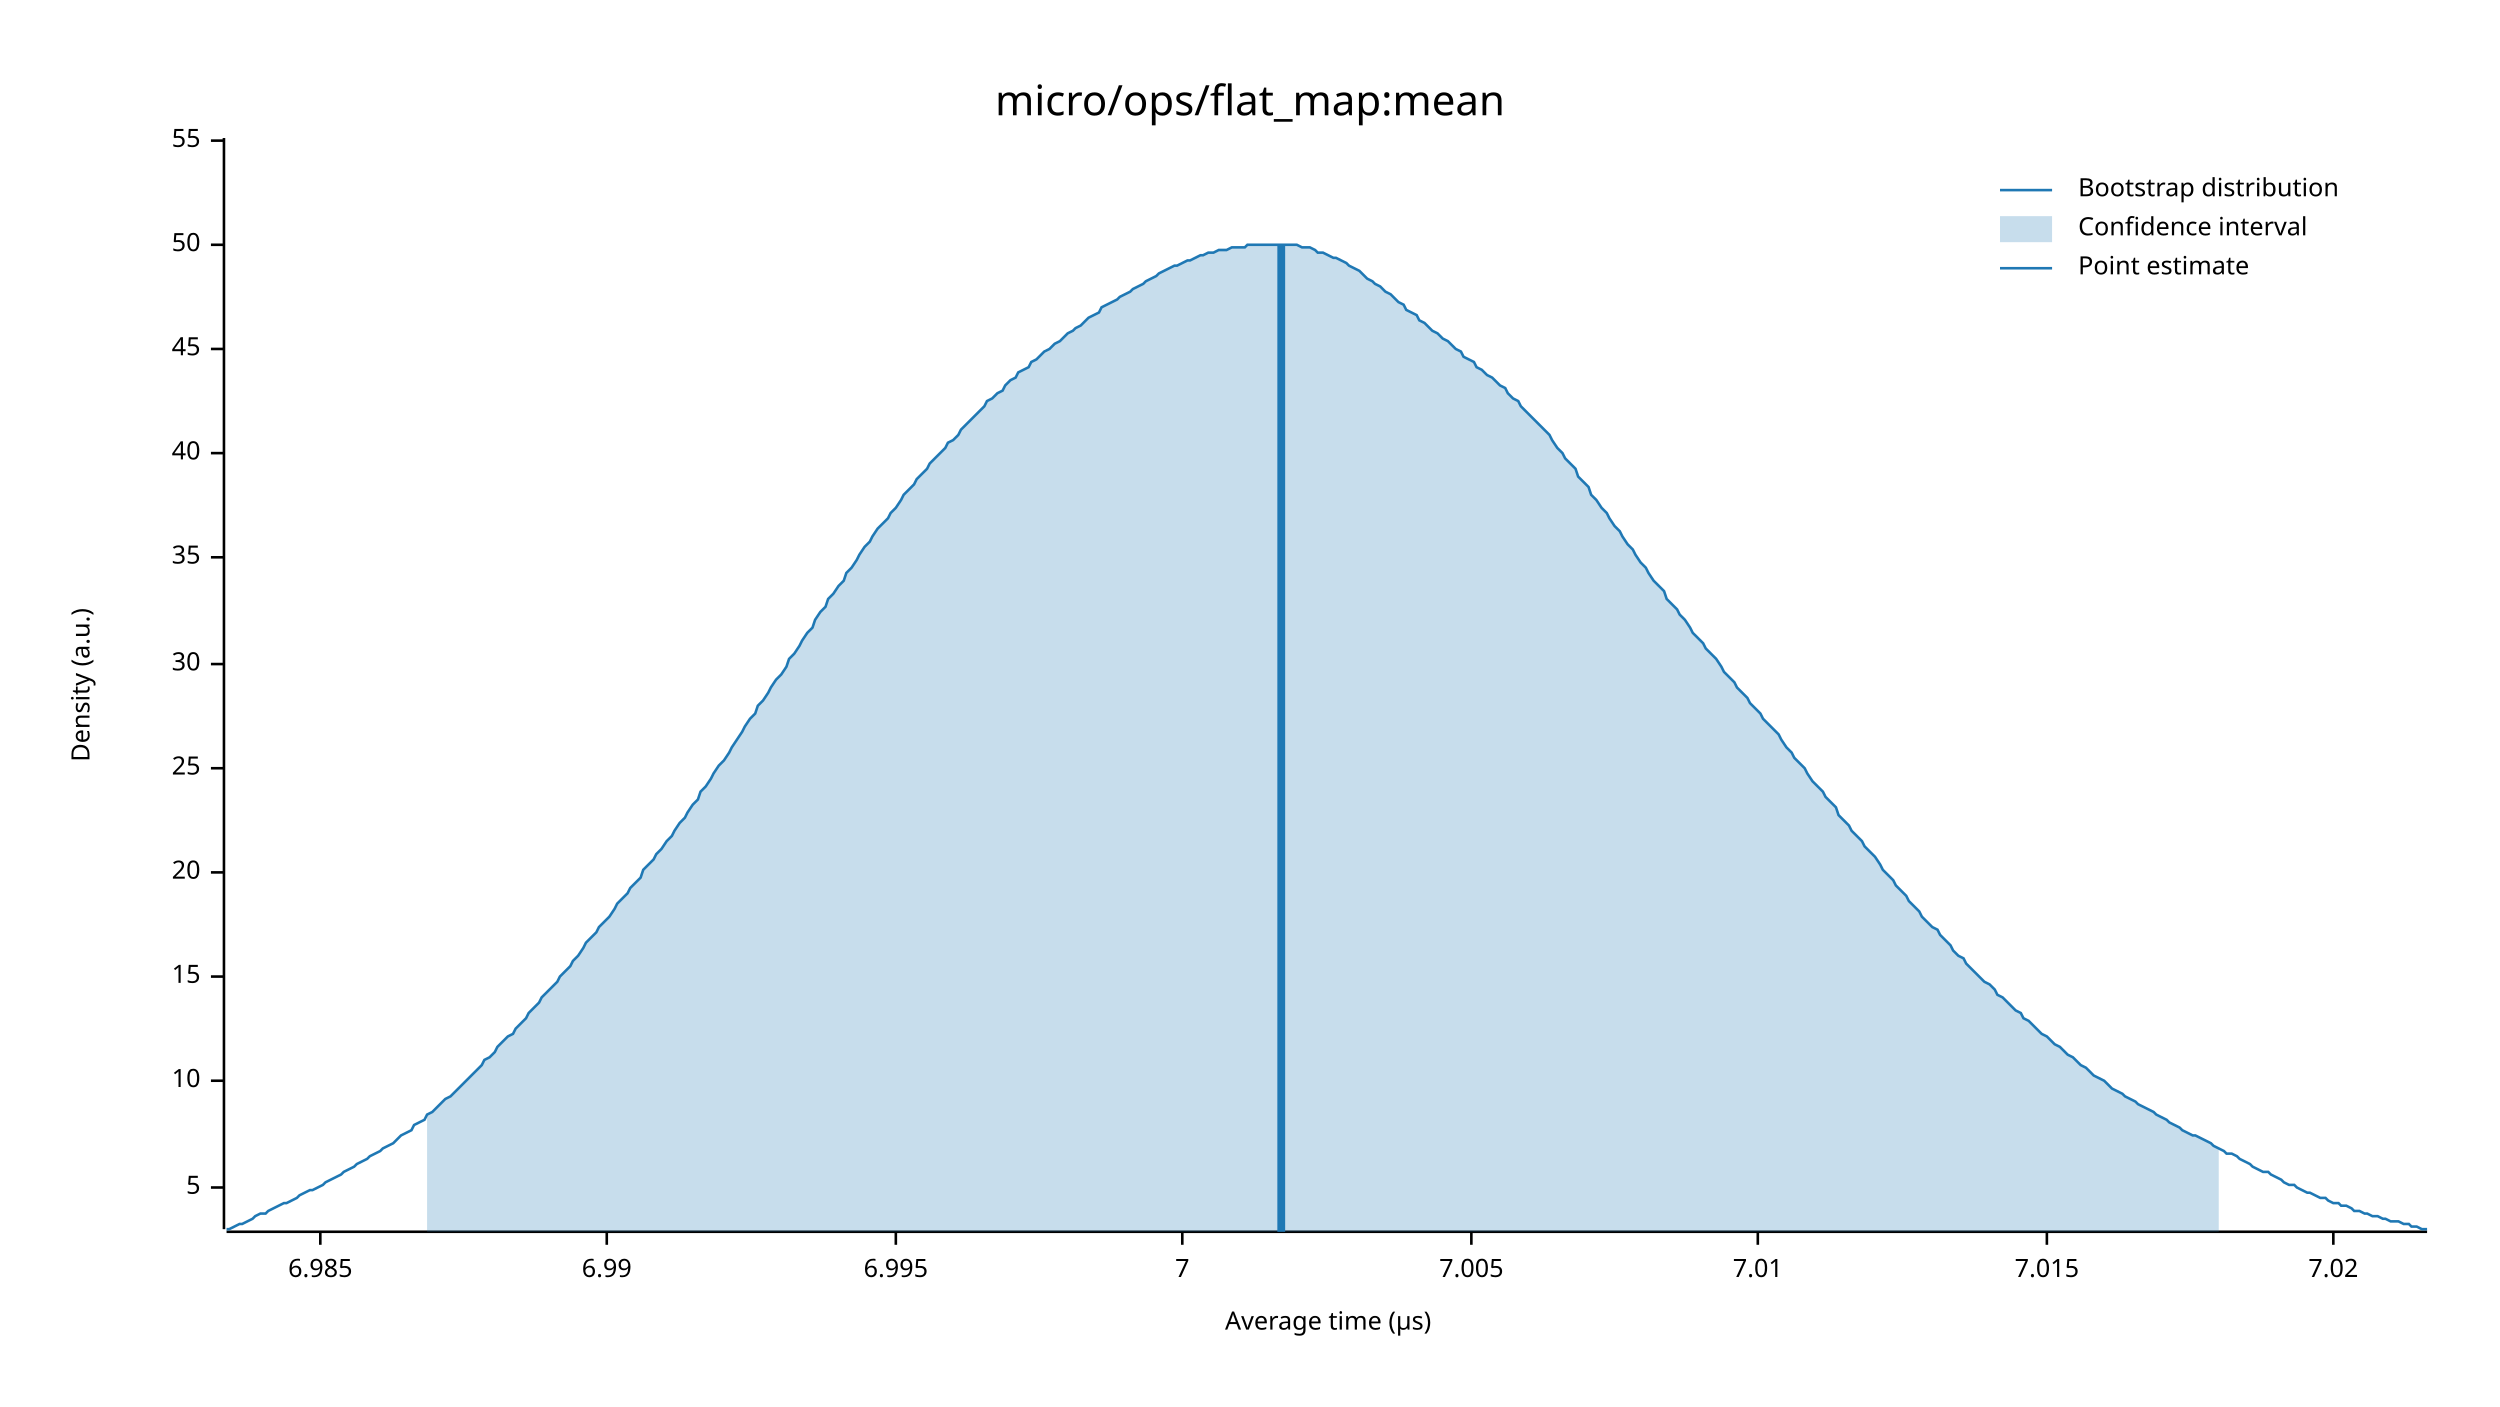
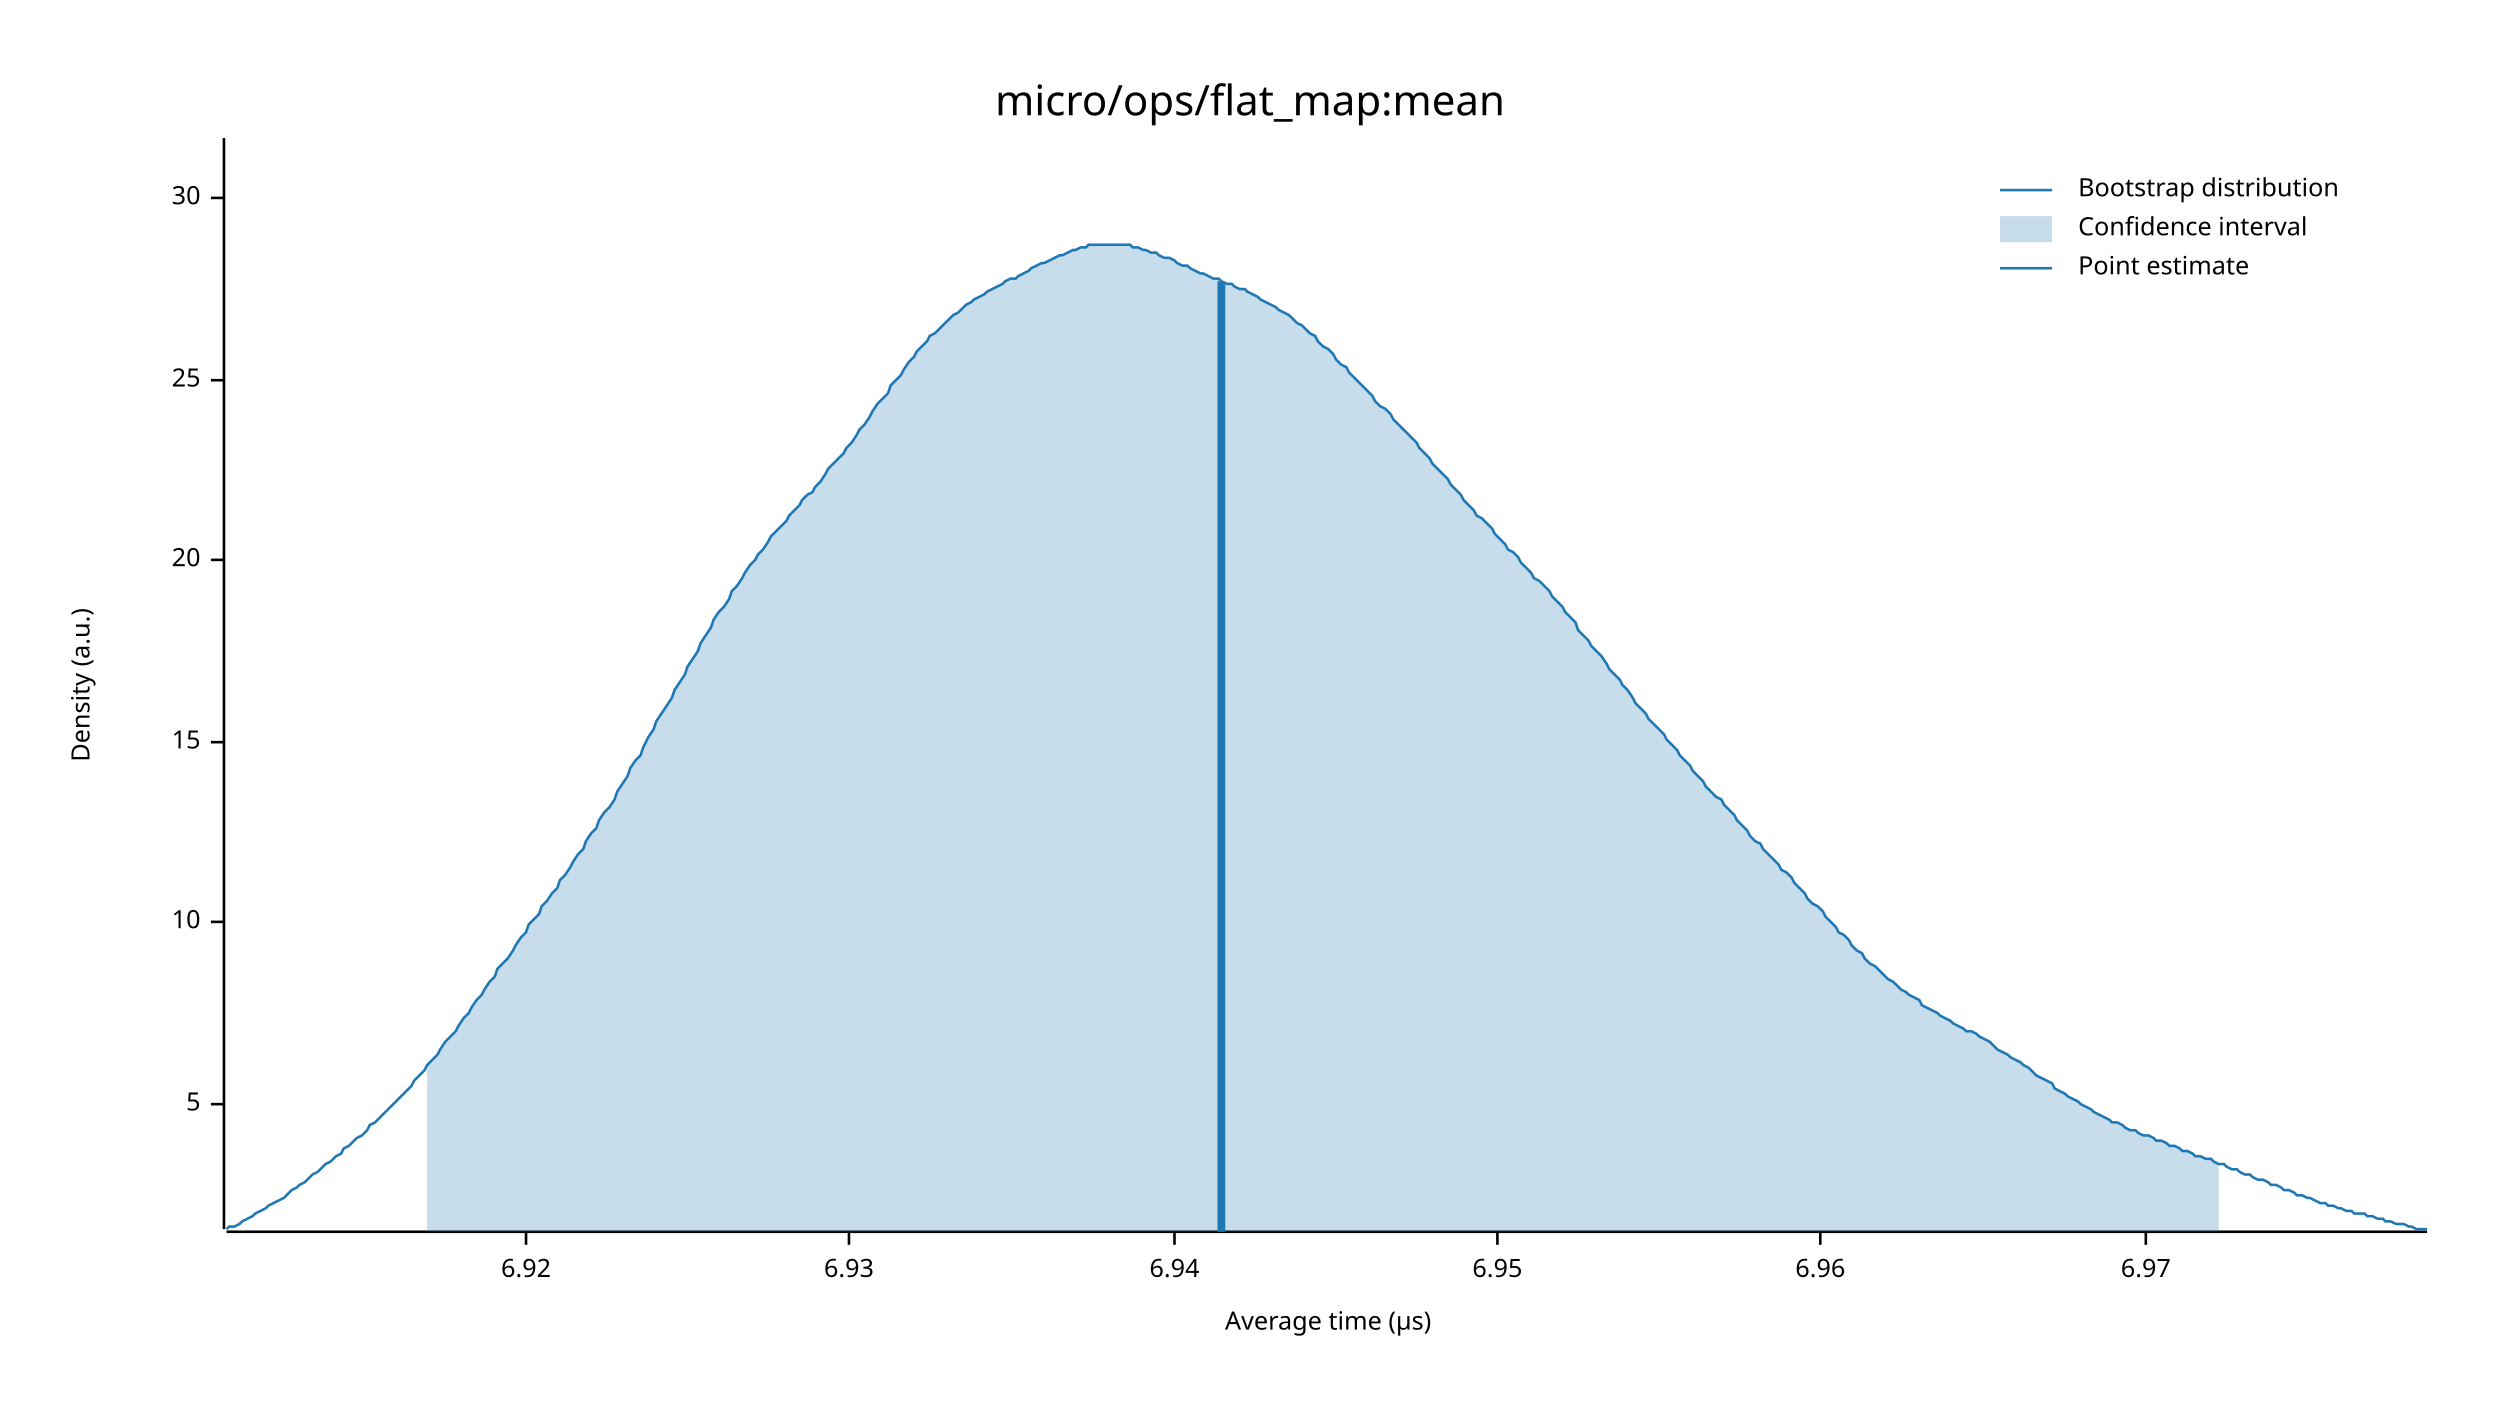
<svg xmlns="http://www.w3.org/2000/svg" width="960" height="540" viewBox="0 0 960 540">
  <text x="480" y="32" dy="0.76em" text-anchor="middle" font-family="sans-serif" font-size="16.129" opacity="1" fill="#000000">
micro/ops/flat_map:mean
</text>
  <text x="27" y="263" dy="0.76em" text-anchor="middle" font-family="sans-serif" font-size="9.677" opacity="1" fill="#000000" transform="rotate(270, 27, 263)">
Density (a.u.)
</text>
  <text x="510" y="513" dy="-0.5ex" text-anchor="middle" font-family="sans-serif" font-size="9.677" opacity="1" fill="#000000">
Average time (µs)
</text>
  <polyline fill="none" opacity="1" stroke="#000000" stroke-width="1" points="86,53 86,472 " />
-   <text x="77" y="456" dy="0.5ex" text-anchor="end" font-family="sans-serif" font-size="9.677" opacity="1" fill="#000000">
+   <text x="77" y="424" dy="0.5ex" text-anchor="end" font-family="sans-serif" font-size="9.677" opacity="1" fill="#000000">
5
</text>
-   <polyline fill="none" opacity="1" stroke="#000000" stroke-width="1" points="81,456 86,456 " />
-   <text x="77" y="415" dy="0.5ex" text-anchor="end" font-family="sans-serif" font-size="9.677" opacity="1" fill="#000000">
+   <polyline fill="none" opacity="1" stroke="#000000" stroke-width="1" points="81,424 86,424 " />
+   <text x="77" y="354" dy="0.5ex" text-anchor="end" font-family="sans-serif" font-size="9.677" opacity="1" fill="#000000">
10
</text>
-   <polyline fill="none" opacity="1" stroke="#000000" stroke-width="1" points="81,415 86,415 " />
-   <text x="77" y="375" dy="0.5ex" text-anchor="end" font-family="sans-serif" font-size="9.677" opacity="1" fill="#000000">
+   <polyline fill="none" opacity="1" stroke="#000000" stroke-width="1" points="81,354 86,354 " />
+   <text x="77" y="285" dy="0.5ex" text-anchor="end" font-family="sans-serif" font-size="9.677" opacity="1" fill="#000000">
15
</text>
-   <polyline fill="none" opacity="1" stroke="#000000" stroke-width="1" points="81,375 86,375 " />
-   <text x="77" y="335" dy="0.5ex" text-anchor="end" font-family="sans-serif" font-size="9.677" opacity="1" fill="#000000">
+   <polyline fill="none" opacity="1" stroke="#000000" stroke-width="1" points="81,285 86,285 " />
+   <text x="77" y="215" dy="0.5ex" text-anchor="end" font-family="sans-serif" font-size="9.677" opacity="1" fill="#000000">
20
</text>
-   <polyline fill="none" opacity="1" stroke="#000000" stroke-width="1" points="81,335 86,335 " />
-   <text x="77" y="295" dy="0.5ex" text-anchor="end" font-family="sans-serif" font-size="9.677" opacity="1" fill="#000000">
+   <polyline fill="none" opacity="1" stroke="#000000" stroke-width="1" points="81,215 86,215 " />
+   <text x="77" y="146" dy="0.5ex" text-anchor="end" font-family="sans-serif" font-size="9.677" opacity="1" fill="#000000">
25
</text>
-   <polyline fill="none" opacity="1" stroke="#000000" stroke-width="1" points="81,295 86,295 " />
-   <text x="77" y="255" dy="0.5ex" text-anchor="end" font-family="sans-serif" font-size="9.677" opacity="1" fill="#000000">
+   <polyline fill="none" opacity="1" stroke="#000000" stroke-width="1" points="81,146 86,146 " />
+   <text x="77" y="76" dy="0.5ex" text-anchor="end" font-family="sans-serif" font-size="9.677" opacity="1" fill="#000000">
30
</text>
-   <polyline fill="none" opacity="1" stroke="#000000" stroke-width="1" points="81,255 86,255 " />
-   <text x="77" y="214" dy="0.5ex" text-anchor="end" font-family="sans-serif" font-size="9.677" opacity="1" fill="#000000">
- 35
+   <polyline fill="none" opacity="1" stroke="#000000" stroke-width="1" points="81,76 86,76 " />
+   <polyline fill="none" opacity="1" stroke="#000000" stroke-width="1" points="87,473 932,473 " />
+   <text x="202" y="483" dy="0.76em" text-anchor="middle" font-family="sans-serif" font-size="9.677" opacity="1" fill="#000000">
+ 6.92
</text>
-   <polyline fill="none" opacity="1" stroke="#000000" stroke-width="1" points="81,214 86,214 " />
-   <text x="77" y="174" dy="0.5ex" text-anchor="end" font-family="sans-serif" font-size="9.677" opacity="1" fill="#000000">
- 40
+   <polyline fill="none" opacity="1" stroke="#000000" stroke-width="1" points="202,473 202,478 " />
+   <text x="326" y="483" dy="0.76em" text-anchor="middle" font-family="sans-serif" font-size="9.677" opacity="1" fill="#000000">
+ 6.93
</text>
-   <polyline fill="none" opacity="1" stroke="#000000" stroke-width="1" points="81,174 86,174 " />
-   <text x="77" y="134" dy="0.5ex" text-anchor="end" font-family="sans-serif" font-size="9.677" opacity="1" fill="#000000">
- 45
+   <polyline fill="none" opacity="1" stroke="#000000" stroke-width="1" points="326,473 326,478 " />
+   <text x="451" y="483" dy="0.76em" text-anchor="middle" font-family="sans-serif" font-size="9.677" opacity="1" fill="#000000">
+ 6.94
</text>
-   <polyline fill="none" opacity="1" stroke="#000000" stroke-width="1" points="81,134 86,134 " />
-   <text x="77" y="94" dy="0.5ex" text-anchor="end" font-family="sans-serif" font-size="9.677" opacity="1" fill="#000000">
- 50
+   <polyline fill="none" opacity="1" stroke="#000000" stroke-width="1" points="451,473 451,478 " />
+   <text x="575" y="483" dy="0.76em" text-anchor="middle" font-family="sans-serif" font-size="9.677" opacity="1" fill="#000000">
+ 6.95
</text>
-   <polyline fill="none" opacity="1" stroke="#000000" stroke-width="1" points="81,94 86,94 " />
-   <text x="77" y="54" dy="0.5ex" text-anchor="end" font-family="sans-serif" font-size="9.677" opacity="1" fill="#000000">
- 55
+   <polyline fill="none" opacity="1" stroke="#000000" stroke-width="1" points="575,473 575,478 " />
+   <text x="699" y="483" dy="0.76em" text-anchor="middle" font-family="sans-serif" font-size="9.677" opacity="1" fill="#000000">
+ 6.96
</text>
-   <polyline fill="none" opacity="1" stroke="#000000" stroke-width="1" points="81,54 86,54 " />
-   <polyline fill="none" opacity="1" stroke="#000000" stroke-width="1" points="87,473 932,473 " />
-   <text x="123" y="483" dy="0.76em" text-anchor="middle" font-family="sans-serif" font-size="9.677" opacity="1" fill="#000000">
- 6.985
+   <polyline fill="none" opacity="1" stroke="#000000" stroke-width="1" points="699,473 699,478 " />
+   <text x="824" y="483" dy="0.76em" text-anchor="middle" font-family="sans-serif" font-size="9.677" opacity="1" fill="#000000">
+ 6.97
</text>
-   <polyline fill="none" opacity="1" stroke="#000000" stroke-width="1" points="123,473 123,478 " />
-   <text x="233" y="483" dy="0.76em" text-anchor="middle" font-family="sans-serif" font-size="9.677" opacity="1" fill="#000000">
- 6.99
- </text>
-   <polyline fill="none" opacity="1" stroke="#000000" stroke-width="1" points="233,473 233,478 " />
-   <text x="344" y="483" dy="0.76em" text-anchor="middle" font-family="sans-serif" font-size="9.677" opacity="1" fill="#000000">
- 6.995
- </text>
-   <polyline fill="none" opacity="1" stroke="#000000" stroke-width="1" points="344,473 344,478 " />
-   <text x="454" y="483" dy="0.76em" text-anchor="middle" font-family="sans-serif" font-size="9.677" opacity="1" fill="#000000">
- 7
- </text>
-   <polyline fill="none" opacity="1" stroke="#000000" stroke-width="1" points="454,473 454,478 " />
-   <text x="565" y="483" dy="0.76em" text-anchor="middle" font-family="sans-serif" font-size="9.677" opacity="1" fill="#000000">
- 7.005
- </text>
-   <polyline fill="none" opacity="1" stroke="#000000" stroke-width="1" points="565,473 565,478 " />
-   <text x="675" y="483" dy="0.76em" text-anchor="middle" font-family="sans-serif" font-size="9.677" opacity="1" fill="#000000">
- 7.01
- </text>
-   <polyline fill="none" opacity="1" stroke="#000000" stroke-width="1" points="675,473 675,478 " />
-   <text x="786" y="483" dy="0.76em" text-anchor="middle" font-family="sans-serif" font-size="9.677" opacity="1" fill="#000000">
- 7.015
- </text>
-   <polyline fill="none" opacity="1" stroke="#000000" stroke-width="1" points="786,473 786,478 " />
-   <text x="896" y="483" dy="0.76em" text-anchor="middle" font-family="sans-serif" font-size="9.677" opacity="1" fill="#000000">
- 7.02
- </text>
-   <polyline fill="none" opacity="1" stroke="#000000" stroke-width="1" points="896,473 896,478 " />
-   <polyline fill="none" opacity="1" stroke="#1F78B4" stroke-width="1" points="87,472 88,472 90,471 92,470 93,470 95,469 97,468 98,467 100,466 102,466 103,465 105,464 107,463 109,462 110,462 112,461 114,460 115,459 117,458 119,457 120,457 122,456 124,455 125,454 127,453 129,452 131,451 132,450 134,449 136,448 137,447 139,446 141,445 142,444 144,443 146,442 147,441 149,440 151,439 153,437 154,436 156,435 158,434 159,432 161,431 163,430 164,428 166,427 168,425 169,424 171,422 173,421 175,419 176,418 178,416 180,414 181,413 183,411 185,409 186,407 188,406 190,404 191,402 193,400 195,398 197,397 198,395 200,393 202,391 203,389 205,387 207,385 208,383 210,381 212,379 214,377 215,375 217,373 219,371 220,369 222,367 224,364 225,362 227,360 229,358 230,356 232,354 234,352 236,349 237,347 239,345 241,343 242,341 244,339 246,337 247,334 249,332 251,330 252,328 254,326 256,323 258,321 259,319 261,316 263,314 264,312 266,309 268,307 269,304 271,302 273,299 274,297 276,294 278,292 280,289 281,287 283,284 285,281 286,279 288,276 290,274 291,271 293,269 295,266 296,264 298,261 300,259 302,256 303,253 305,251 307,248 308,246 310,243 312,241 313,238 315,235 317,233 318,230 320,228 322,225 324,223 325,220 327,218 329,215 330,213 332,210 334,208 335,206 337,203 339,201 341,199 342,197 344,195 346,192 347,190 349,188 351,186 352,184 354,182 356,180 357,178 359,176 361,174 363,172 364,170 366,169 368,167 369,165 371,163 373,161 374,160 376,158 378,156 379,154 381,153 383,151 385,150 386,148 388,146 390,145 391,143 393,142 395,141 396,139 398,138 400,136 401,135 403,134 405,132 407,131 408,130 410,128 412,127 413,126 415,125 417,123 418,122 420,121 422,120 423,118 425,117 427,116 429,115 430,114 432,113 434,112 435,111 437,110 439,109 440,108 442,107 444,106 445,105 447,104 449,103 451,102 452,102 454,101 456,100 457,100 459,99 461,98 462,98 464,97 466,97 468,96 469,96 471,96 473,95 474,95 476,95 478,95 479,94 481,94 483,94 484,94 486,94 488,94 490,94 491,94 493,94 495,94 496,94 498,94 500,95 501,95 503,95 505,96 506,97 508,97 510,98 512,99 513,99 515,100 517,101 518,102 520,103 522,104 523,105 525,107 527,108 528,109 530,110 532,112 534,113 535,114 537,116 539,117 540,119 542,120 544,121 545,123 547,124 549,126 550,127 552,128 554,130 556,131 557,132 559,134 561,135 562,137 564,138 566,139 567,141 569,142 571,144 573,145 574,146 576,148 578,149 579,151 581,153 583,154 584,156 586,158 588,160 589,161 591,163 593,165 595,167 596,169 598,172 600,174 601,176 603,178 605,180 606,183 608,185 610,187 611,190 613,192 615,195 617,197 618,199 620,202 622,204 623,206 625,209 627,211 628,213 630,216 632,218 633,220 635,223 637,225 639,227 640,230 642,232 644,234 645,236 647,238 649,241 650,243 652,245 654,247 655,249 657,251 659,253 661,256 662,258 664,260 666,262 667,264 669,266 671,268 672,270 674,272 676,274 677,276 679,278 681,280 683,282 684,284 686,287 688,289 689,291 691,293 693,295 694,297 696,300 698,302 700,304 701,306 703,308 705,310 706,313 708,315 710,317 711,319 713,321 715,323 716,325 718,327 720,329 722,332 723,334 725,336 727,338 728,340 730,342 732,344 733,346 735,348 737,350 738,352 740,354 742,356 744,357 745,359 747,361 749,363 750,365 752,367 754,368 755,370 757,372 759,374 760,375 762,377 764,378 766,380 767,382 769,383 771,385 772,386 774,388 776,389 777,391 779,392 781,394 782,395 784,397 786,398 788,400 789,401 791,402 793,404 794,405 796,406 798,408 799,409 801,410 803,412 804,413 806,414 808,415 810,417 811,418 813,419 815,420 816,421 818,422 820,423 821,424 823,425 825,426 827,427 828,428 830,429 832,430 833,431 835,432 837,433 838,434 840,435 842,436 843,436 845,437 847,438 849,439 850,440 852,441 854,442 855,443 857,443 859,444 860,445 862,446 864,447 865,448 867,449 869,450 871,450 872,451 874,452 876,453 877,454 879,455 881,455 882,456 884,457 886,458 887,458 889,459 891,460 893,460 894,461 896,462 898,462 899,463 901,463 903,464 904,465 906,465 908,466 909,466 911,467 913,467 915,468 916,468 918,469 920,469 921,469 923,470 925,470 926,471 928,471 930,472 932,472 " />
-   <polygon opacity="0.25" fill="#1F78B4" points="164,428 166,427 168,425 169,424 171,422 173,421 175,419 176,418 178,416 180,414 181,413 183,411 185,409 186,407 188,406 190,404 191,402 193,400 195,398 197,397 198,395 200,393 202,391 203,389 205,387 207,385 208,383 210,381 212,379 214,377 215,375 217,373 219,371 220,369 222,367 224,364 225,362 227,360 229,358 230,356 232,354 234,352 236,349 237,347 239,345 241,343 242,341 244,339 246,337 247,334 249,332 251,330 252,328 254,326 256,323 258,321 259,319 261,316 263,314 264,312 266,309 268,307 269,304 271,302 273,299 274,297 276,294 278,292 280,289 281,287 283,284 285,281 286,279 288,276 290,274 291,271 293,269 295,266 296,264 298,261 300,259 302,256 303,253 305,251 307,248 308,246 310,243 312,241 313,238 315,235 317,233 318,230 320,228 322,225 324,223 325,220 327,218 329,215 330,213 332,210 334,208 335,206 337,203 339,201 341,199 342,197 344,195 346,192 347,190 349,188 351,186 352,184 354,182 356,180 357,178 359,176 361,174 363,172 364,170 366,169 368,167 369,165 371,163 373,161 374,160 376,158 378,156 379,154 381,153 383,151 385,150 386,148 388,146 390,145 391,143 393,142 395,141 396,139 398,138 400,136 401,135 403,134 405,132 407,131 408,130 410,128 412,127 413,126 415,125 417,123 418,122 420,121 422,120 423,118 425,117 427,116 429,115 430,114 432,113 434,112 435,111 437,110 439,109 440,108 442,107 444,106 445,105 447,104 449,103 451,102 452,102 454,101 456,100 457,100 459,99 461,98 462,98 464,97 466,97 468,96 469,96 471,96 473,95 474,95 476,95 478,95 479,94 481,94 483,94 484,94 486,94 488,94 490,94 491,94 493,94 495,94 496,94 498,94 500,95 501,95 503,95 505,96 506,97 508,97 510,98 512,99 513,99 515,100 517,101 518,102 520,103 522,104 523,105 525,107 527,108 528,109 530,110 532,112 534,113 535,114 537,116 539,117 540,119 542,120 544,121 545,123 547,124 549,126 550,127 552,128 554,130 556,131 557,132 559,134 561,135 562,137 564,138 566,139 567,141 569,142 571,144 573,145 574,146 576,148 578,149 579,151 581,153 583,154 584,156 586,158 588,160 589,161 591,163 593,165 595,167 596,169 598,172 600,174 601,176 603,178 605,180 606,183 608,185 610,187 611,190 613,192 615,195 617,197 618,199 620,202 622,204 623,206 625,209 627,211 628,213 630,216 632,218 633,220 635,223 637,225 639,227 640,230 642,232 644,234 645,236 647,238 649,241 650,243 652,245 654,247 655,249 657,251 659,253 661,256 662,258 664,260 666,262 667,264 669,266 671,268 672,270 674,272 676,274 677,276 679,278 681,280 683,282 684,284 686,287 688,289 689,291 691,293 693,295 694,297 696,300 698,302 700,304 701,306 703,308 705,310 706,313 708,315 710,317 711,319 713,321 715,323 716,325 718,327 720,329 722,332 723,334 725,336 727,338 728,340 730,342 732,344 733,346 735,348 737,350 738,352 740,354 742,356 744,357 745,359 747,361 749,363 750,365 752,367 754,368 755,370 757,372 759,374 760,375 762,377 764,378 766,380 767,382 769,383 771,385 772,386 774,388 776,389 777,391 779,392 781,394 782,395 784,397 786,398 788,400 789,401 791,402 793,404 794,405 796,406 798,408 799,409 801,410 803,412 804,413 806,414 808,415 810,417 811,418 813,419 815,420 816,421 818,422 820,423 821,424 823,425 825,426 827,427 828,428 830,429 832,430 833,431 835,432 837,433 838,434 840,435 842,436 843,436 845,437 847,438 849,439 850,440 852,441 852,473 164,473 " />
-   <polyline fill="none" opacity="1" stroke="#1F78B4" stroke-width="3" points="492,473 492,94 " />
+   <polyline fill="none" opacity="1" stroke="#000000" stroke-width="1" points="824,473 824,478 " />
+   <polyline fill="none" opacity="1" stroke="#1F78B4" stroke-width="1" points="87,472 88,471 90,471 92,470 93,469 95,468 97,467 98,466 100,465 102,464 103,463 105,462 107,461 109,460 110,459 112,457 114,456 115,455 117,454 119,452 120,451 122,450 124,448 125,447 127,446 129,444 131,443 132,441 134,440 136,438 137,437 139,436 141,434 142,432 144,431 146,429 147,428 149,426 151,424 153,422 154,421 156,419 158,417 159,415 161,413 163,411 164,409 166,407 168,405 169,403 171,400 173,398 175,396 176,394 178,391 180,389 181,387 183,384 185,382 186,380 188,377 190,375 191,372 193,370 195,368 197,365 198,363 200,360 202,358 203,355 205,353 207,351 208,348 210,346 212,343 214,341 215,338 217,336 219,333 220,331 222,328 224,326 225,323 227,320 229,318 230,315 232,312 234,310 236,307 237,304 239,301 241,298 242,295 244,292 246,290 247,287 249,283 251,280 252,277 254,274 256,271 258,268 259,265 261,262 263,259 264,256 266,253 268,250 269,247 271,244 273,241 274,238 276,235 278,233 280,230 281,227 283,225 285,222 286,220 288,217 290,215 291,213 293,211 295,208 296,206 298,204 300,202 302,200 303,198 305,196 307,194 308,192 310,190 312,189 313,187 315,185 317,182 318,180 320,178 322,176 324,174 325,172 327,170 329,167 330,165 332,163 334,160 335,158 337,155 339,153 341,151 342,148 344,146 346,144 347,142 349,139 351,137 352,135 354,133 356,131 357,129 359,128 361,126 363,124 364,123 366,121 368,120 369,119 371,117 373,116 374,115 376,114 378,113 379,112 381,111 383,110 385,109 386,108 388,107 390,107 391,106 393,105 395,104 396,103 398,102 400,101 401,101 403,100 405,99 407,98 408,98 410,97 412,96 413,96 415,95 417,95 418,94 420,94 422,94 423,94 425,94 427,94 429,94 430,94 432,94 434,94 435,95 437,95 439,96 440,96 442,97 444,97 445,98 447,99 449,99 451,100 452,101 454,102 456,102 457,103 459,104 461,105 462,105 464,106 466,107 468,107 469,108 471,109 473,109 474,110 476,111 478,111 479,112 481,113 483,114 484,115 486,116 488,117 490,118 491,119 493,120 495,121 496,122 498,124 500,125 501,126 503,128 505,129 506,131 508,133 510,134 512,136 513,138 515,140 517,141 518,143 520,145 522,147 523,148 525,150 527,152 528,154 530,156 532,157 534,159 535,161 537,163 539,165 540,166 542,168 544,170 545,172 547,174 549,176 550,178 552,180 554,182 556,184 557,186 559,188 561,190 562,192 564,194 566,196 567,198 569,199 571,201 573,203 574,205 576,207 578,209 579,211 581,212 583,214 584,216 586,218 588,220 589,222 591,223 593,225 595,227 596,229 598,231 600,233 601,235 603,237 605,239 606,242 608,244 610,246 611,248 613,250 615,252 617,255 618,257 620,259 622,261 623,263 625,265 627,268 628,270 630,272 632,274 633,276 635,278 637,280 639,282 640,284 642,286 644,288 645,290 647,292 649,294 650,296 652,298 654,300 655,302 657,304 659,306 661,307 662,309 664,311 666,313 667,315 669,317 671,319 672,321 674,323 676,324 677,326 679,328 681,330 683,332 684,334 686,335 688,337 689,339 691,341 693,343 694,345 696,347 698,348 700,350 701,352 703,354 705,356 706,358 708,359 710,361 711,363 713,365 715,366 716,368 718,370 720,371 722,373 723,374 725,376 727,377 728,378 730,380 732,381 733,382 735,383 737,384 738,386 740,387 742,388 744,389 745,390 747,391 749,392 750,393 752,394 754,395 755,396 757,396 759,397 760,398 762,399 764,400 766,402 767,403 769,404 771,405 772,406 774,407 776,408 777,409 779,410 781,412 782,413 784,414 786,415 788,416 789,418 791,419 793,420 794,421 796,422 798,423 799,424 801,425 803,426 804,427 806,428 808,429 810,430 811,431 813,431 815,432 816,433 818,434 820,434 821,435 823,436 825,436 827,437 828,438 830,438 832,439 833,440 835,440 837,441 838,442 840,442 842,443 843,444 845,444 847,445 849,445 850,446 852,447 854,447 855,448 857,449 859,449 860,450 862,451 864,451 865,452 867,453 869,453 871,454 872,455 874,455 876,456 877,457 879,457 881,458 882,459 884,459 886,460 887,460 889,461 891,462 893,462 894,463 896,463 898,464 899,464 901,465 903,465 904,466 906,466 908,466 909,467 911,467 913,468 915,468 916,469 918,469 920,470 921,470 923,470 925,471 926,471 928,472 930,472 932,472 " />
+   <polygon opacity="0.25" fill="#1F78B4" points="164,409 166,407 168,405 169,403 171,400 173,398 175,396 176,394 178,391 180,389 181,387 183,384 185,382 186,380 188,377 190,375 191,372 193,370 195,368 197,365 198,363 200,360 202,358 203,355 205,353 207,351 208,348 210,346 212,343 214,341 215,338 217,336 219,333 220,331 222,328 224,326 225,323 227,320 229,318 230,315 232,312 234,310 236,307 237,304 239,301 241,298 242,295 244,292 246,290 247,287 249,283 251,280 252,277 254,274 256,271 258,268 259,265 261,262 263,259 264,256 266,253 268,250 269,247 271,244 273,241 274,238 276,235 278,233 280,230 281,227 283,225 285,222 286,220 288,217 290,215 291,213 293,211 295,208 296,206 298,204 300,202 302,200 303,198 305,196 307,194 308,192 310,190 312,189 313,187 315,185 317,182 318,180 320,178 322,176 324,174 325,172 327,170 329,167 330,165 332,163 334,160 335,158 337,155 339,153 341,151 342,148 344,146 346,144 347,142 349,139 351,137 352,135 354,133 356,131 357,129 359,128 361,126 363,124 364,123 366,121 368,120 369,119 371,117 373,116 374,115 376,114 378,113 379,112 381,111 383,110 385,109 386,108 388,107 390,107 391,106 393,105 395,104 396,103 398,102 400,101 401,101 403,100 405,99 407,98 408,98 410,97 412,96 413,96 415,95 417,95 418,94 420,94 422,94 423,94 425,94 427,94 429,94 430,94 432,94 434,94 435,95 437,95 439,96 440,96 442,97 444,97 445,98 447,99 449,99 451,100 452,101 454,102 456,102 457,103 459,104 461,105 462,105 464,106 466,107 468,107 469,108 471,109 473,109 474,110 476,111 478,111 479,112 481,113 483,114 484,115 486,116 488,117 490,118 491,119 493,120 495,121 496,122 498,124 500,125 501,126 503,128 505,129 506,131 508,133 510,134 512,136 513,138 515,140 517,141 518,143 520,145 522,147 523,148 525,150 527,152 528,154 530,156 532,157 534,159 535,161 537,163 539,165 540,166 542,168 544,170 545,172 547,174 549,176 550,178 552,180 554,182 556,184 557,186 559,188 561,190 562,192 564,194 566,196 567,198 569,199 571,201 573,203 574,205 576,207 578,209 579,211 581,212 583,214 584,216 586,218 588,220 589,222 591,223 593,225 595,227 596,229 598,231 600,233 601,235 603,237 605,239 606,242 608,244 610,246 611,248 613,250 615,252 617,255 618,257 620,259 622,261 623,263 625,265 627,268 628,270 630,272 632,274 633,276 635,278 637,280 639,282 640,284 642,286 644,288 645,290 647,292 649,294 650,296 652,298 654,300 655,302 657,304 659,306 661,307 662,309 664,311 666,313 667,315 669,317 671,319 672,321 674,323 676,324 677,326 679,328 681,330 683,332 684,334 686,335 688,337 689,339 691,341 693,343 694,345 696,347 698,348 700,350 701,352 703,354 705,356 706,358 708,359 710,361 711,363 713,365 715,366 716,368 718,370 720,371 722,373 723,374 725,376 727,377 728,378 730,380 732,381 733,382 735,383 737,384 738,386 740,387 742,388 744,389 745,390 747,391 749,392 750,393 752,394 754,395 755,396 757,396 759,397 760,398 762,399 764,400 766,402 767,403 769,404 771,405 772,406 774,407 776,408 777,409 779,410 781,412 782,413 784,414 786,415 788,416 789,418 791,419 793,420 794,421 796,422 798,423 799,424 801,425 803,426 804,427 806,428 808,429 810,430 811,431 813,431 815,432 816,433 818,434 820,434 821,435 823,436 825,436 827,437 828,438 830,438 832,439 833,440 835,440 837,441 838,442 840,442 842,443 843,444 845,444 847,445 849,445 850,446 852,447 852,473 164,473 " />
+   <polyline fill="none" opacity="1" stroke="#1F78B4" stroke-width="3" points="469,473 469,108 " />
  <text x="798" y="68" dy="0.76em" text-anchor="start" font-family="sans-serif" font-size="9.677" opacity="1" fill="#000000">
Bootstrap distribution
</text>
  <text x="798" y="83" dy="0.76em" text-anchor="start" font-family="sans-serif" font-size="9.677" opacity="1" fill="#000000">
Confidence interval
</text>
  <text x="798" y="98" dy="0.76em" text-anchor="start" font-family="sans-serif" font-size="9.677" opacity="1" fill="#000000">
Point estimate
</text>
  <polyline fill="none" opacity="1" stroke="#1F78B4" stroke-width="1" points="768,73 788,73 " />
  <rect x="768" y="83" width="20" height="10" opacity="0.25" fill="#1F78B4" stroke="none" />
  <polyline fill="none" opacity="1" stroke="#1F78B4" stroke-width="1" points="768,103 788,103 " />
</svg>
